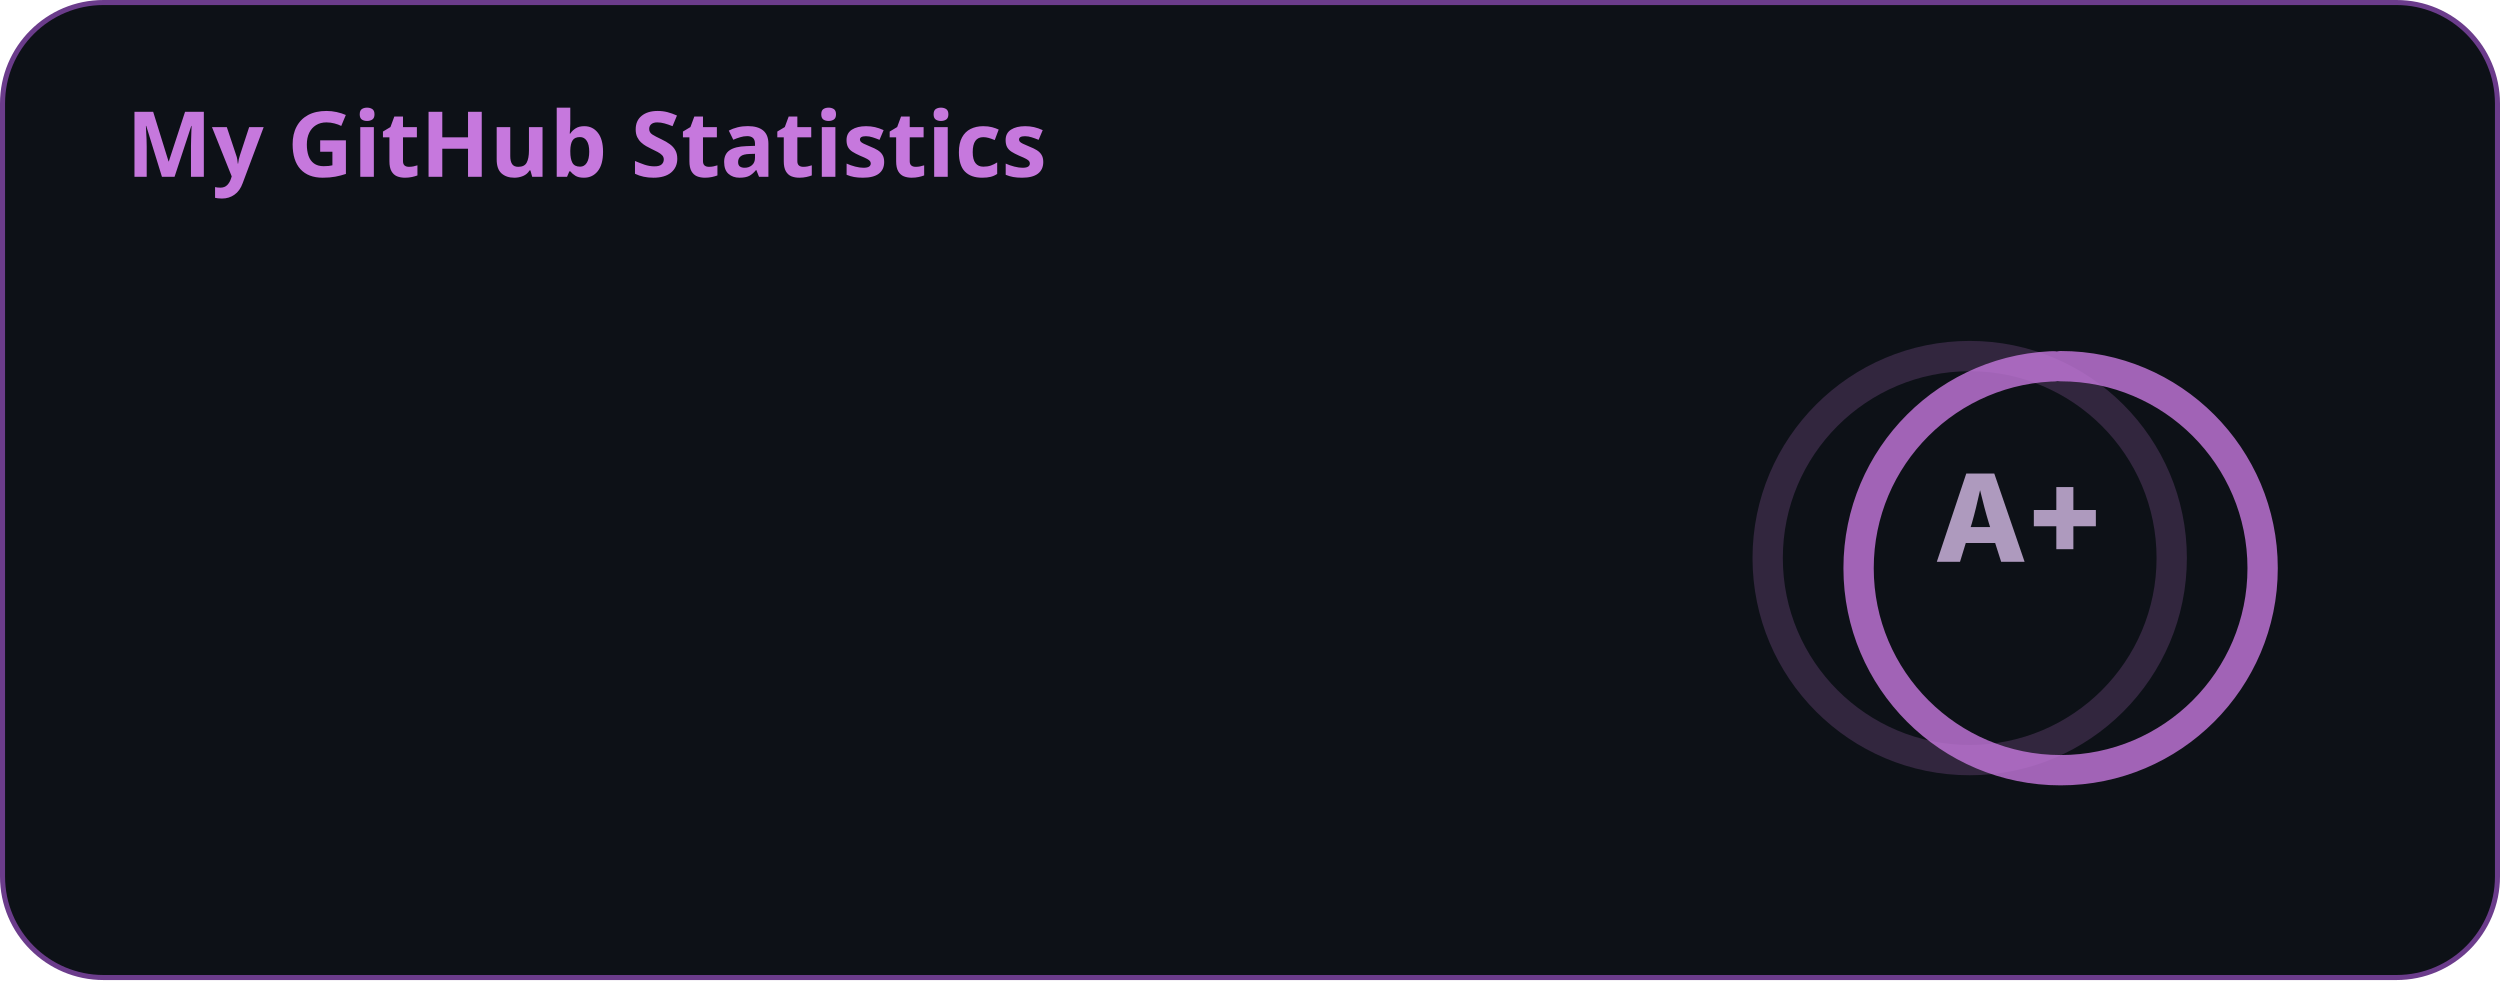
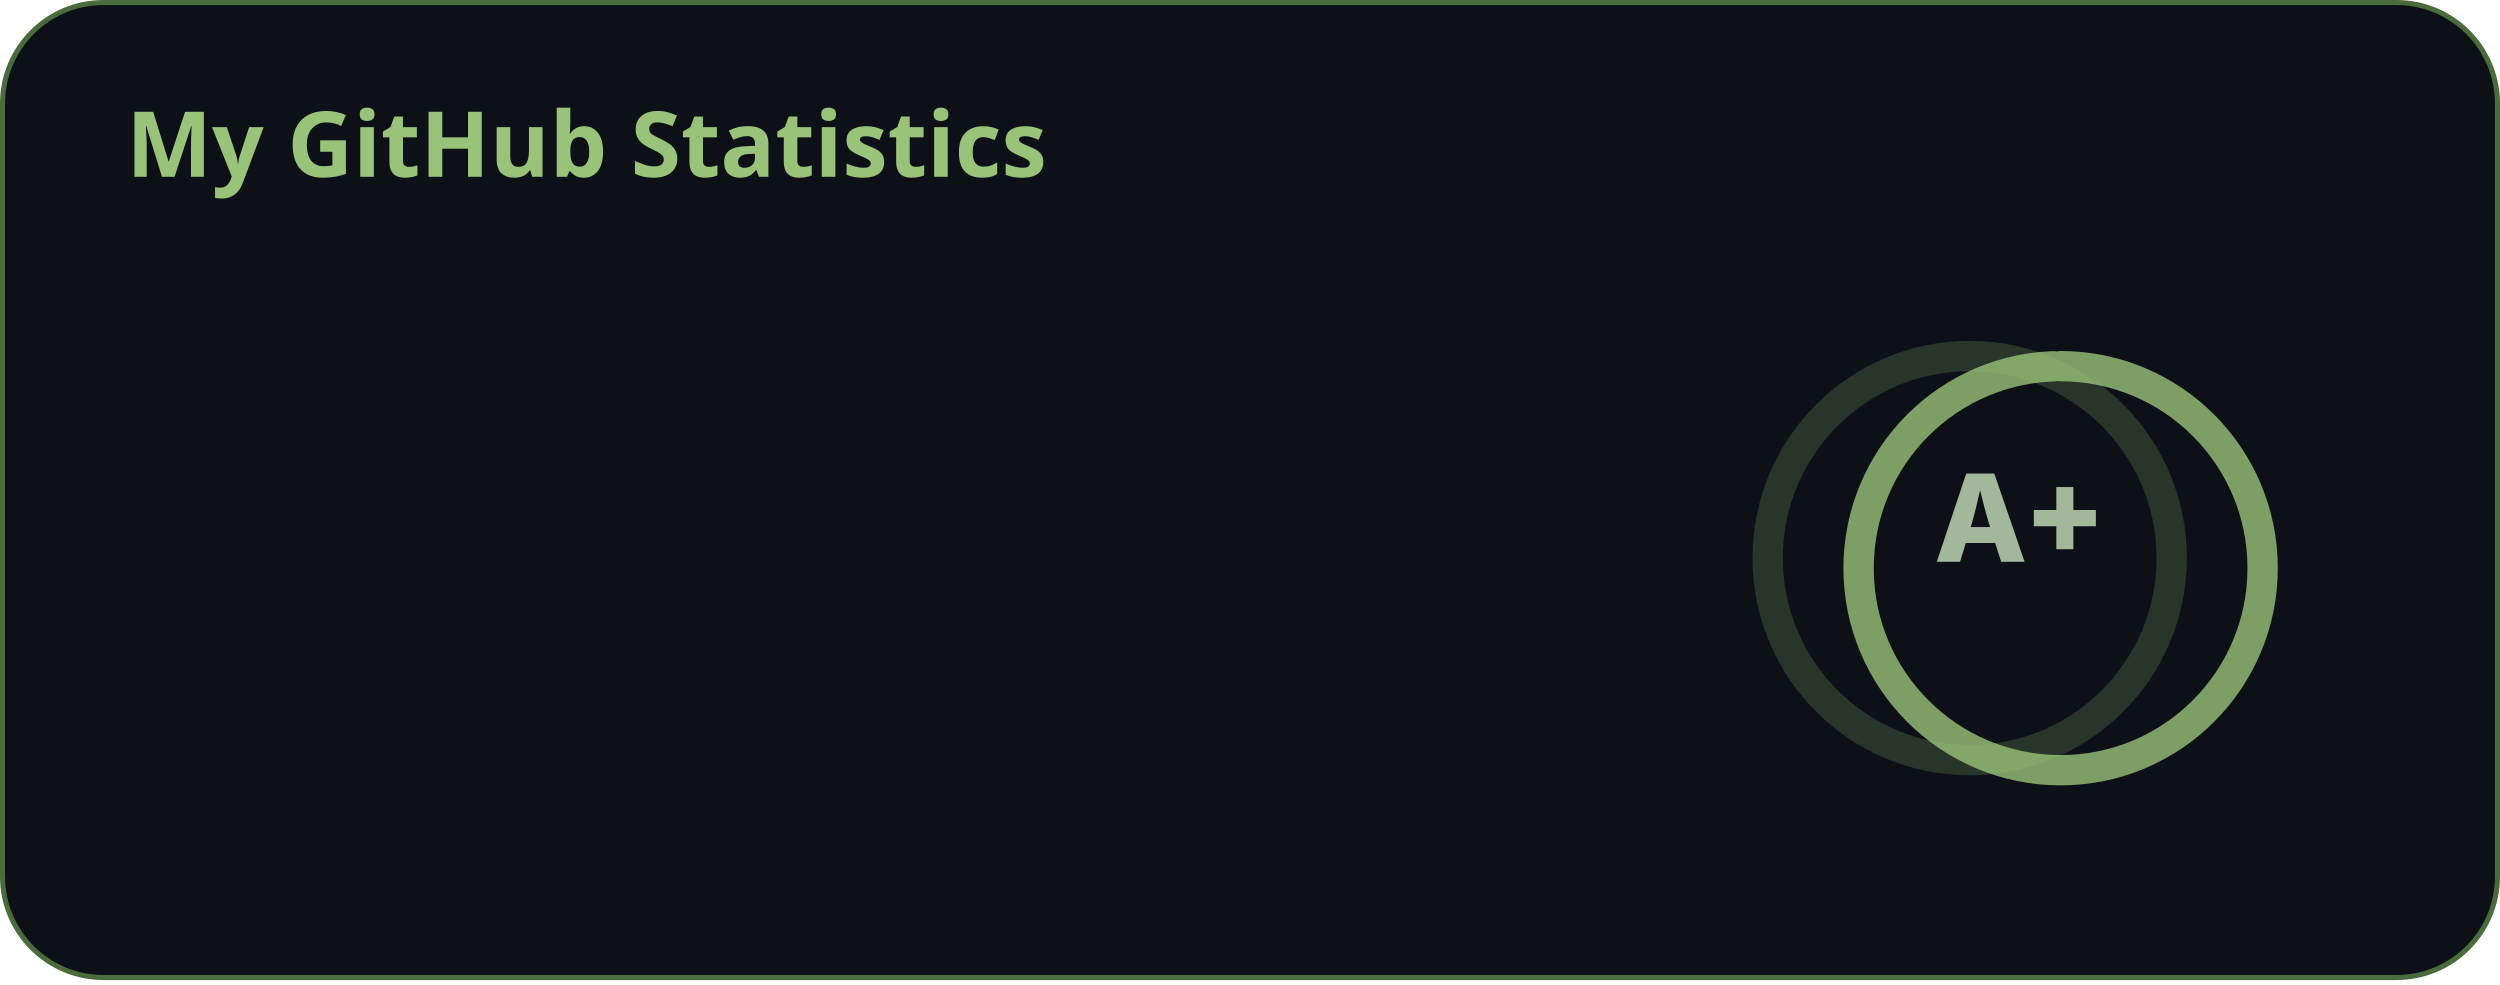
<svg xmlns="http://www.w3.org/2000/svg" width="495" height="195" viewBox="0 0 495 195" fill="none">
  <style>
          .header {
            font: 600 18px 'Segoe UI', Ubuntu, Sans-Serif;
-             fill: #c678dd;
+             fill: #98c379;
            animation: fadeInAnimation 0.8s ease-in-out forwards;
          }
          
    .stat {
-       font: 600 14px 'Inter', Ubuntu, "Helvetica Neue", Sans-Serif; fill: #ae9abe;
+       font: 600 14px 'Inter', Ubuntu, "Helvetica Neue", Sans-Serif; fill: #a3b89a;
    }
    .stagger {
      opacity: 0;
      animation: fadeInAnimation 0.3s ease-in-out forwards;
    }
    .rank-text {
-       font: 800 24px 'Inter', Ubuntu, Sans-Serif; fill: #ae9abe; 
+       font: 800 24px 'Inter', Ubuntu, Sans-Serif; fill: #a3b89a; 
      animation: scaleInAnimation 0.3s ease-in-out forwards;
    }
    
    .bold { font-weight: 700 }
    .icon {
-       fill: #b890d0;
+       fill: #9db88a;
      display: block;
    }
    
    .rank-circle-rim {
-       stroke: #c678dd;
+       stroke: #98c379;
      fill: none;
      stroke-width: 6;
      opacity: 0.2;
    }
    .rank-circle {
-       stroke: #c678dd;
+       stroke: #98c379;
      stroke-dasharray: 250;
      fill: none;
      stroke-width: 6;
      stroke-linecap: round;
      opacity: 0.8;
      transform-origin: -10px 8px;
      transform: rotate(-90deg);
      animation: rankAnimation 1s forwards ease-in-out;
    }
    
    @keyframes rankAnimation {
      from {
        stroke-dashoffset: 251.327;
      }
      to {
-         stroke-dashoffset: 125.358;
+         stroke-dashoffset: 125.02;
      }
    }
  
  

          
    /* Animations */
    @keyframes scaleInAnimation {
      from {
        transform: translate(-5px, 5px) scale(0);
      }
      to {
        transform: translate(-5px, 5px) scale(1);
      }
    }
    @keyframes fadeInAnimation {
      from {
        opacity: 0;
      }
      to {
        opacity: 1;
      }
    }
  
        </style>

        undefined

-         <rect data-testid="card-bg" x="0.5" y="0.5" rx="20" height="99%" stroke="#6b3c8b" width="494" fill="#0d1117" stroke-opacity="1" />
+         <rect data-testid="card-bg" x="0.5" y="0.5" rx="20" height="99%" stroke="#4a6b3c" width="494" fill="#0d1117" stroke-opacity="1" />
  <g data-testid="card-title" transform="translate(25, 35)">
    <g transform="translate(0, 0)">
      <text x="0" y="0" class="header" data-testid="header">My GitHub Statistics</text>
    </g>
  </g>
  <g data-testid="main-card-body" transform="translate(0, 55)">
    <g data-testid="rank-circle" transform="translate(400, 47.5)">
      <circle class="rank-circle-rim" cx="-10" cy="8" r="40" />
      <circle class="rank-circle" cx="-10" cy="8" r="40" />
      <g class="rank-text">
        <text x="0" y="0" alignment-baseline="central" dominant-baseline="central" text-anchor="middle">
            A+
          </text>
      </g>
    </g>
    <svg x="0" y="0">
      <g transform="translate(0, 0)">
        <g class="stagger" style="animation-delay: 450ms" transform="translate(25, 0)">
          <svg data-testid="icon" class="icon" viewBox="0 0 16 16" version="1.1" width="16" height="16">
            <path fill-rule="evenodd" d="M8 .25a.75.75 0 01.673.418l1.882 3.815 4.21.612a.75.75 0 01.416 1.279l-3.046 2.97.719 4.192a.75.75 0 01-1.088.791L8 12.347l-3.766 1.98a.75.75 0 01-1.088-.79l.72-4.194L.818 6.374a.75.75 0 01.416-1.28l4.21-.611L7.327.668A.75.75 0 018 .25zm0 2.445L6.615 5.5a.75.75 0 01-.564.41l-3.097.45 2.24 2.184a.75.75 0 01.216.664l-.528 3.084 2.769-1.456a.75.75 0 01.698 0l2.77 1.456-.53-3.084a.75.75 0 01.216-.664l2.24-2.183-3.096-.45a.75.75 0 01-.564-.41L8 2.694v.001z" />
          </svg>
          <text class="stat bold" x="25" y="12.5">Total Stars:</text>
          <text class="stat" x="200" y="12.5" data-testid="stars">4</text>
        </g>
      </g>
      <g transform="translate(0, 25)">
        <g class="stagger" style="animation-delay: 600ms" transform="translate(25, 0)">
          <svg data-testid="icon" class="icon" viewBox="0 0 16 16" version="1.1" width="16" height="16">
            <path fill-rule="evenodd" d="M1.643 3.143L.427 1.927A.25.25 0 000 2.104V5.75c0 .138.112.25.25.25h3.646a.25.25 0 00.177-.427L2.715 4.215a6.5 6.5 0 11-1.18 4.458.75.75 0 10-1.493.154 8.001 8.001 0 101.6-5.684zM7.75 4a.75.75 0 01.75.75v2.992l2.028.812a.75.75 0 01-.557 1.392l-2.5-1A.75.75 0 017 8.25v-3.5A.75.75 0 017.75 4z" />
          </svg>
          <text class="stat bold" x="25" y="12.5">Total Commits (2026):</text>
-           <text class="stat" x="200" y="12.5" data-testid="commits">349</text>
+           <text class="stat" x="200" y="12.5" data-testid="commits">391</text>
        </g>
      </g>
      <g transform="translate(0, 50)">
        <g class="stagger" style="animation-delay: 750ms" transform="translate(25, 0)">
          <svg data-testid="icon" class="icon" viewBox="0 0 16 16" version="1.1" width="16" height="16">
            <path fill-rule="evenodd" d="M7.177 3.073L9.573.677A.25.25 0 0110 .854v4.792a.25.25 0 01-.427.177L7.177 3.427a.25.25 0 010-.354zM3.75 2.5a.75.75 0 100 1.5.75.75 0 000-1.5zm-2.25.75a2.25 2.25 0 113 2.122v5.256a2.251 2.251 0 11-1.5 0V5.372A2.25 2.25 0 011.5 3.25zM11 2.5h-1V4h1a1 1 0 011 1v5.628a2.251 2.251 0 101.5 0V5A2.5 2.5 0 0011 2.5zm1 10.25a.75.75 0 111.5 0 .75.75 0 01-1.5 0zM3.75 12a.75.75 0 100 1.5.75.75 0 000-1.5z" />
          </svg>
          <text class="stat bold" x="25" y="12.5">Total PRs:</text>
          <text class="stat" x="200" y="12.5" data-testid="prs">25</text>
        </g>
      </g>
      <g transform="translate(0, 75)">
        <g class="stagger" style="animation-delay: 900ms" transform="translate(25, 0)">
          <svg data-testid="icon" class="icon" viewBox="0 0 16 16" version="1.1" width="16" height="16">
            <path fill-rule="evenodd" d="M8 1.5a6.5 6.5 0 100 13 6.5 6.5 0 000-13zM0 8a8 8 0 1116 0A8 8 0 010 8zm9 3a1 1 0 11-2 0 1 1 0 012 0zm-.25-6.25a.75.75 0 00-1.5 0v3.5a.75.75 0 001.5 0v-3.5z" />
          </svg>
          <text class="stat bold" x="25" y="12.5">Total Issues:</text>
          <text class="stat" x="200" y="12.5" data-testid="issues">1</text>
        </g>
      </g>
      <g transform="translate(0, 100)">
        <g class="stagger" style="animation-delay: 1050ms" transform="translate(25, 0)">
          <svg data-testid="icon" class="icon" viewBox="0 0 16 16" version="1.1" width="16" height="16">
            <path fill-rule="evenodd" d="M2 2.5A2.5 2.5 0 014.5 0h8.75a.75.75 0 01.75.75v12.5a.75.75 0 01-.75.75h-2.5a.75.75 0 110-1.5h1.75v-2h-8a1 1 0 00-.714 1.7.75.75 0 01-1.072 1.05A2.495 2.495 0 012 11.5v-9zm10.5-1V9h-8c-.356 0-.694.074-1 .208V2.5a1 1 0 011-1h8zM5 12.25v3.25a.25.25 0 00.4.2l1.45-1.087a.25.25 0 01.3 0L8.6 15.7a.25.25 0 00.4-.2v-3.25a.25.25 0 00-.25-.25h-3.5a.25.25 0 00-.25.25z" />
          </svg>
          <text class="stat bold" x="25" y="12.5">Contributed to:</text>
          <text class="stat" x="200" y="12.5" data-testid="contribs">1</text>
        </g>
      </g>
    </svg>
  </g>
</svg>
